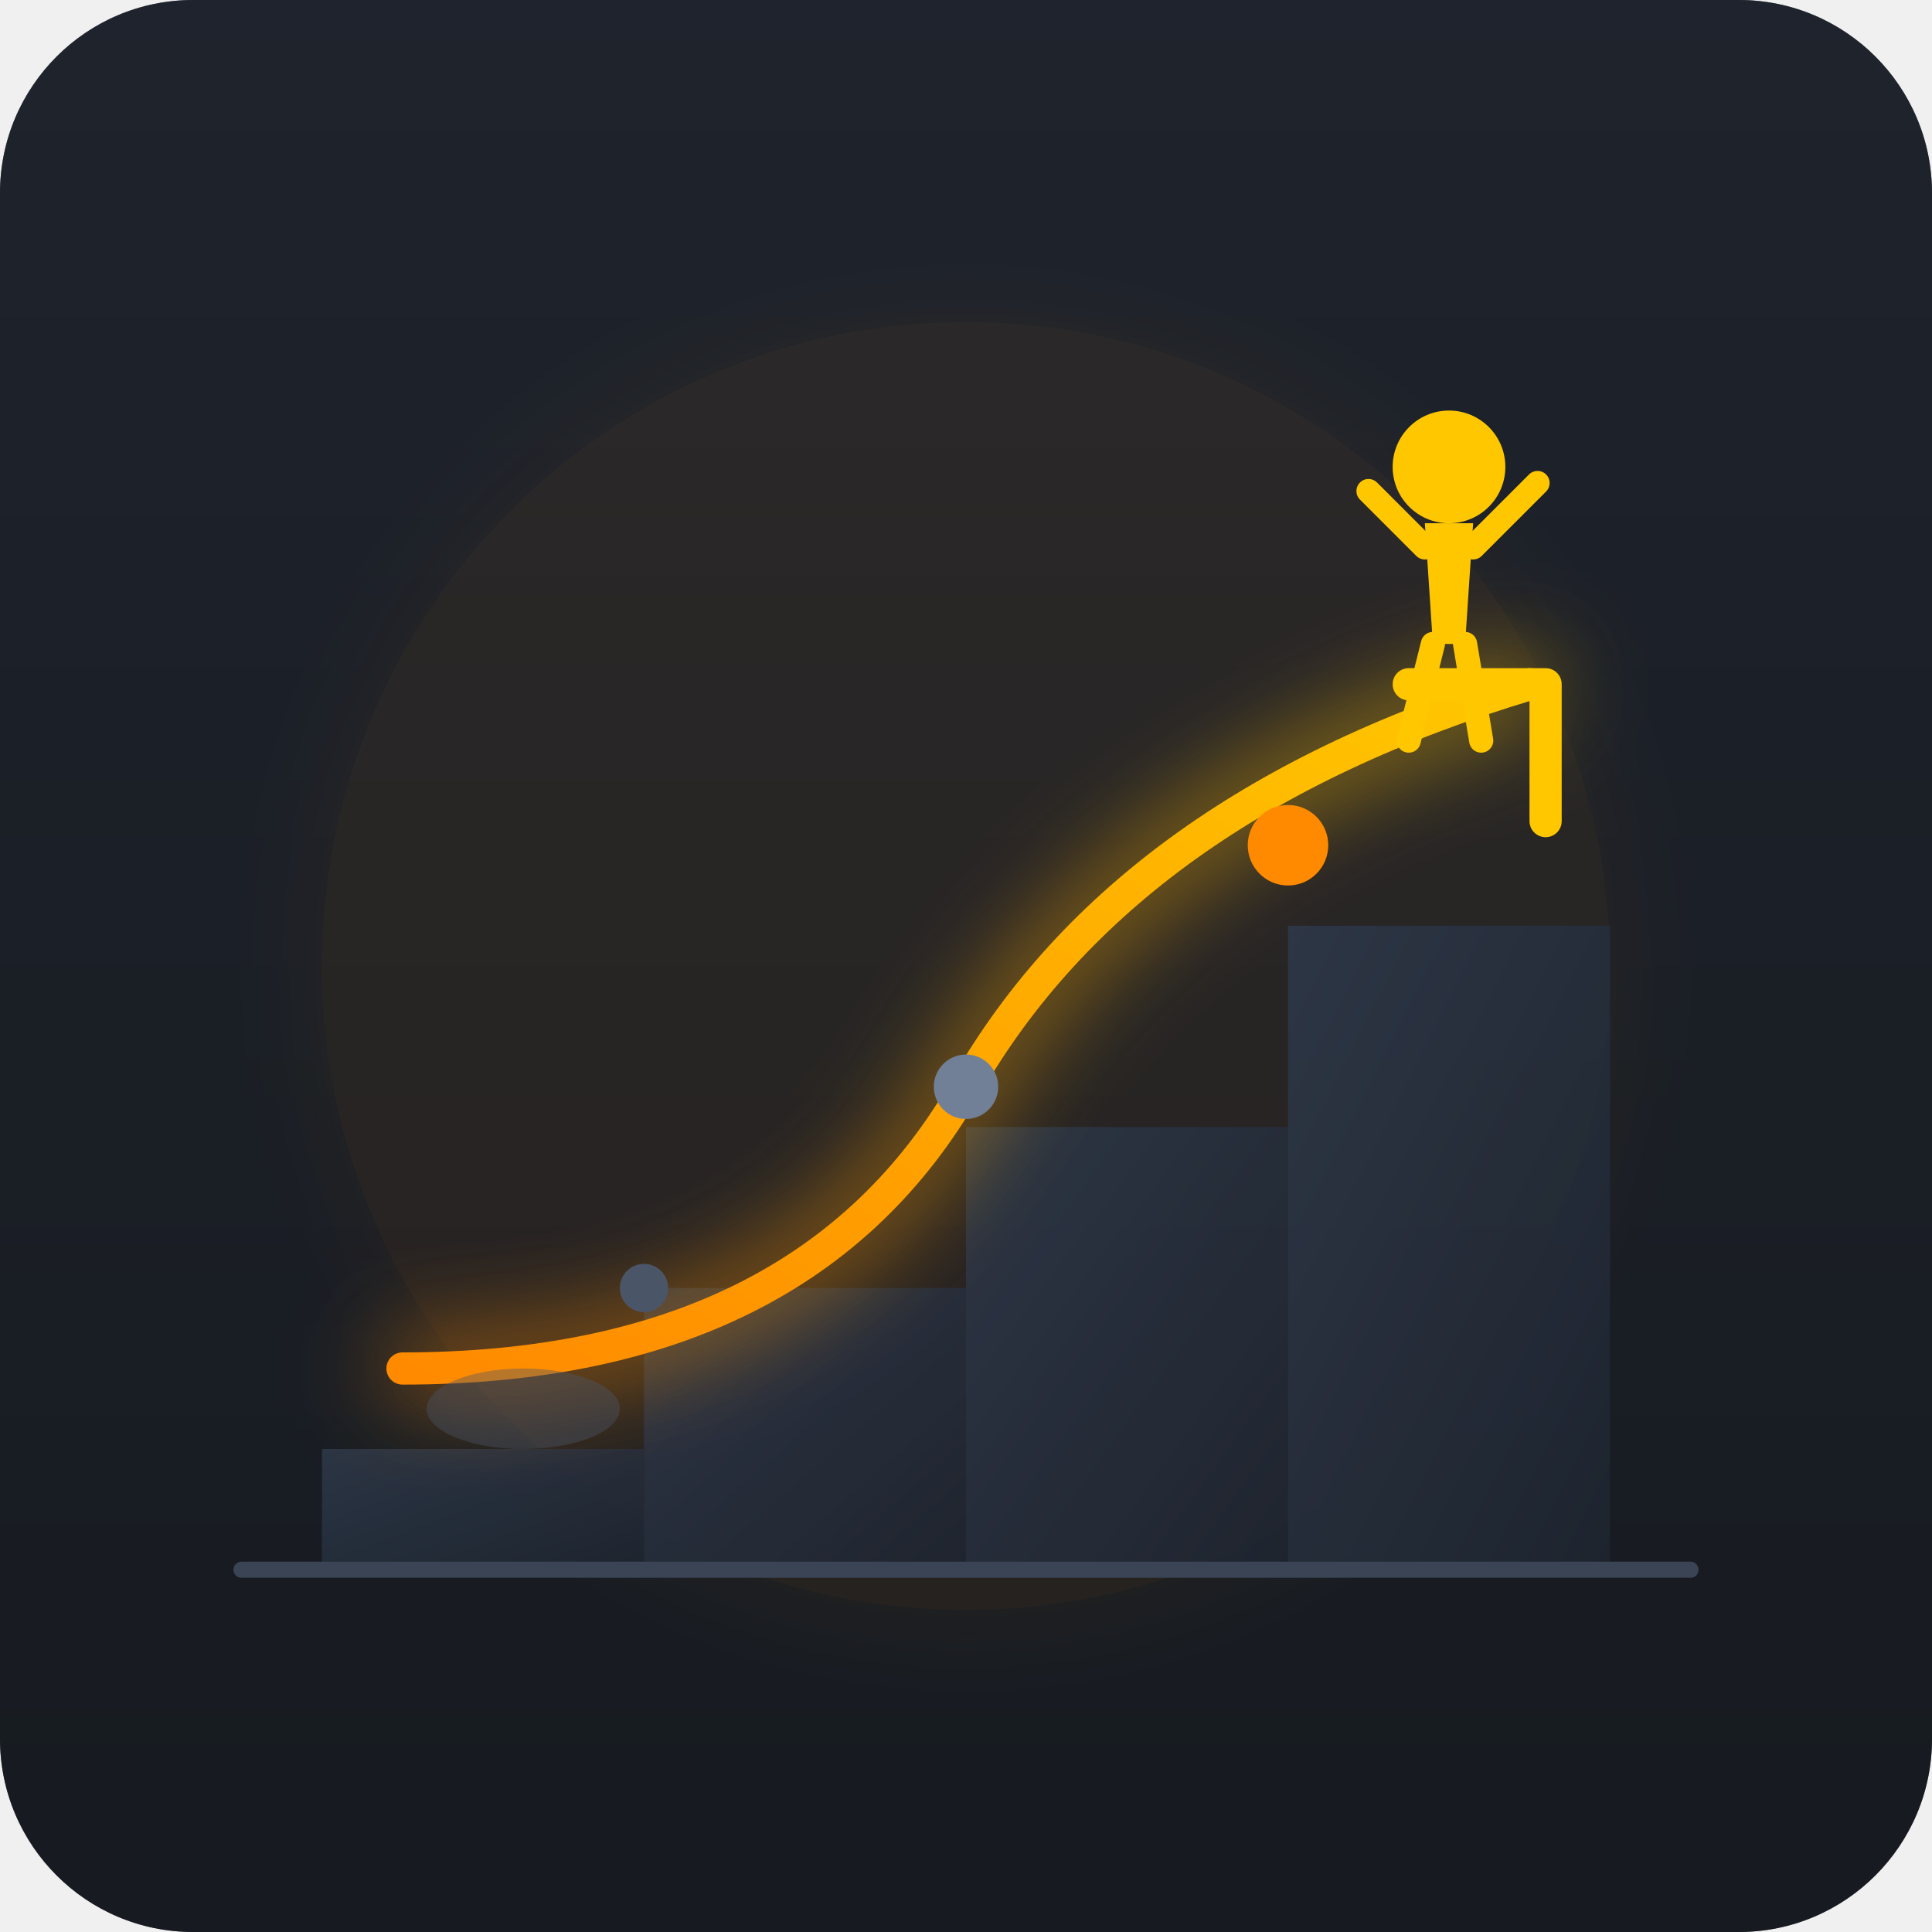
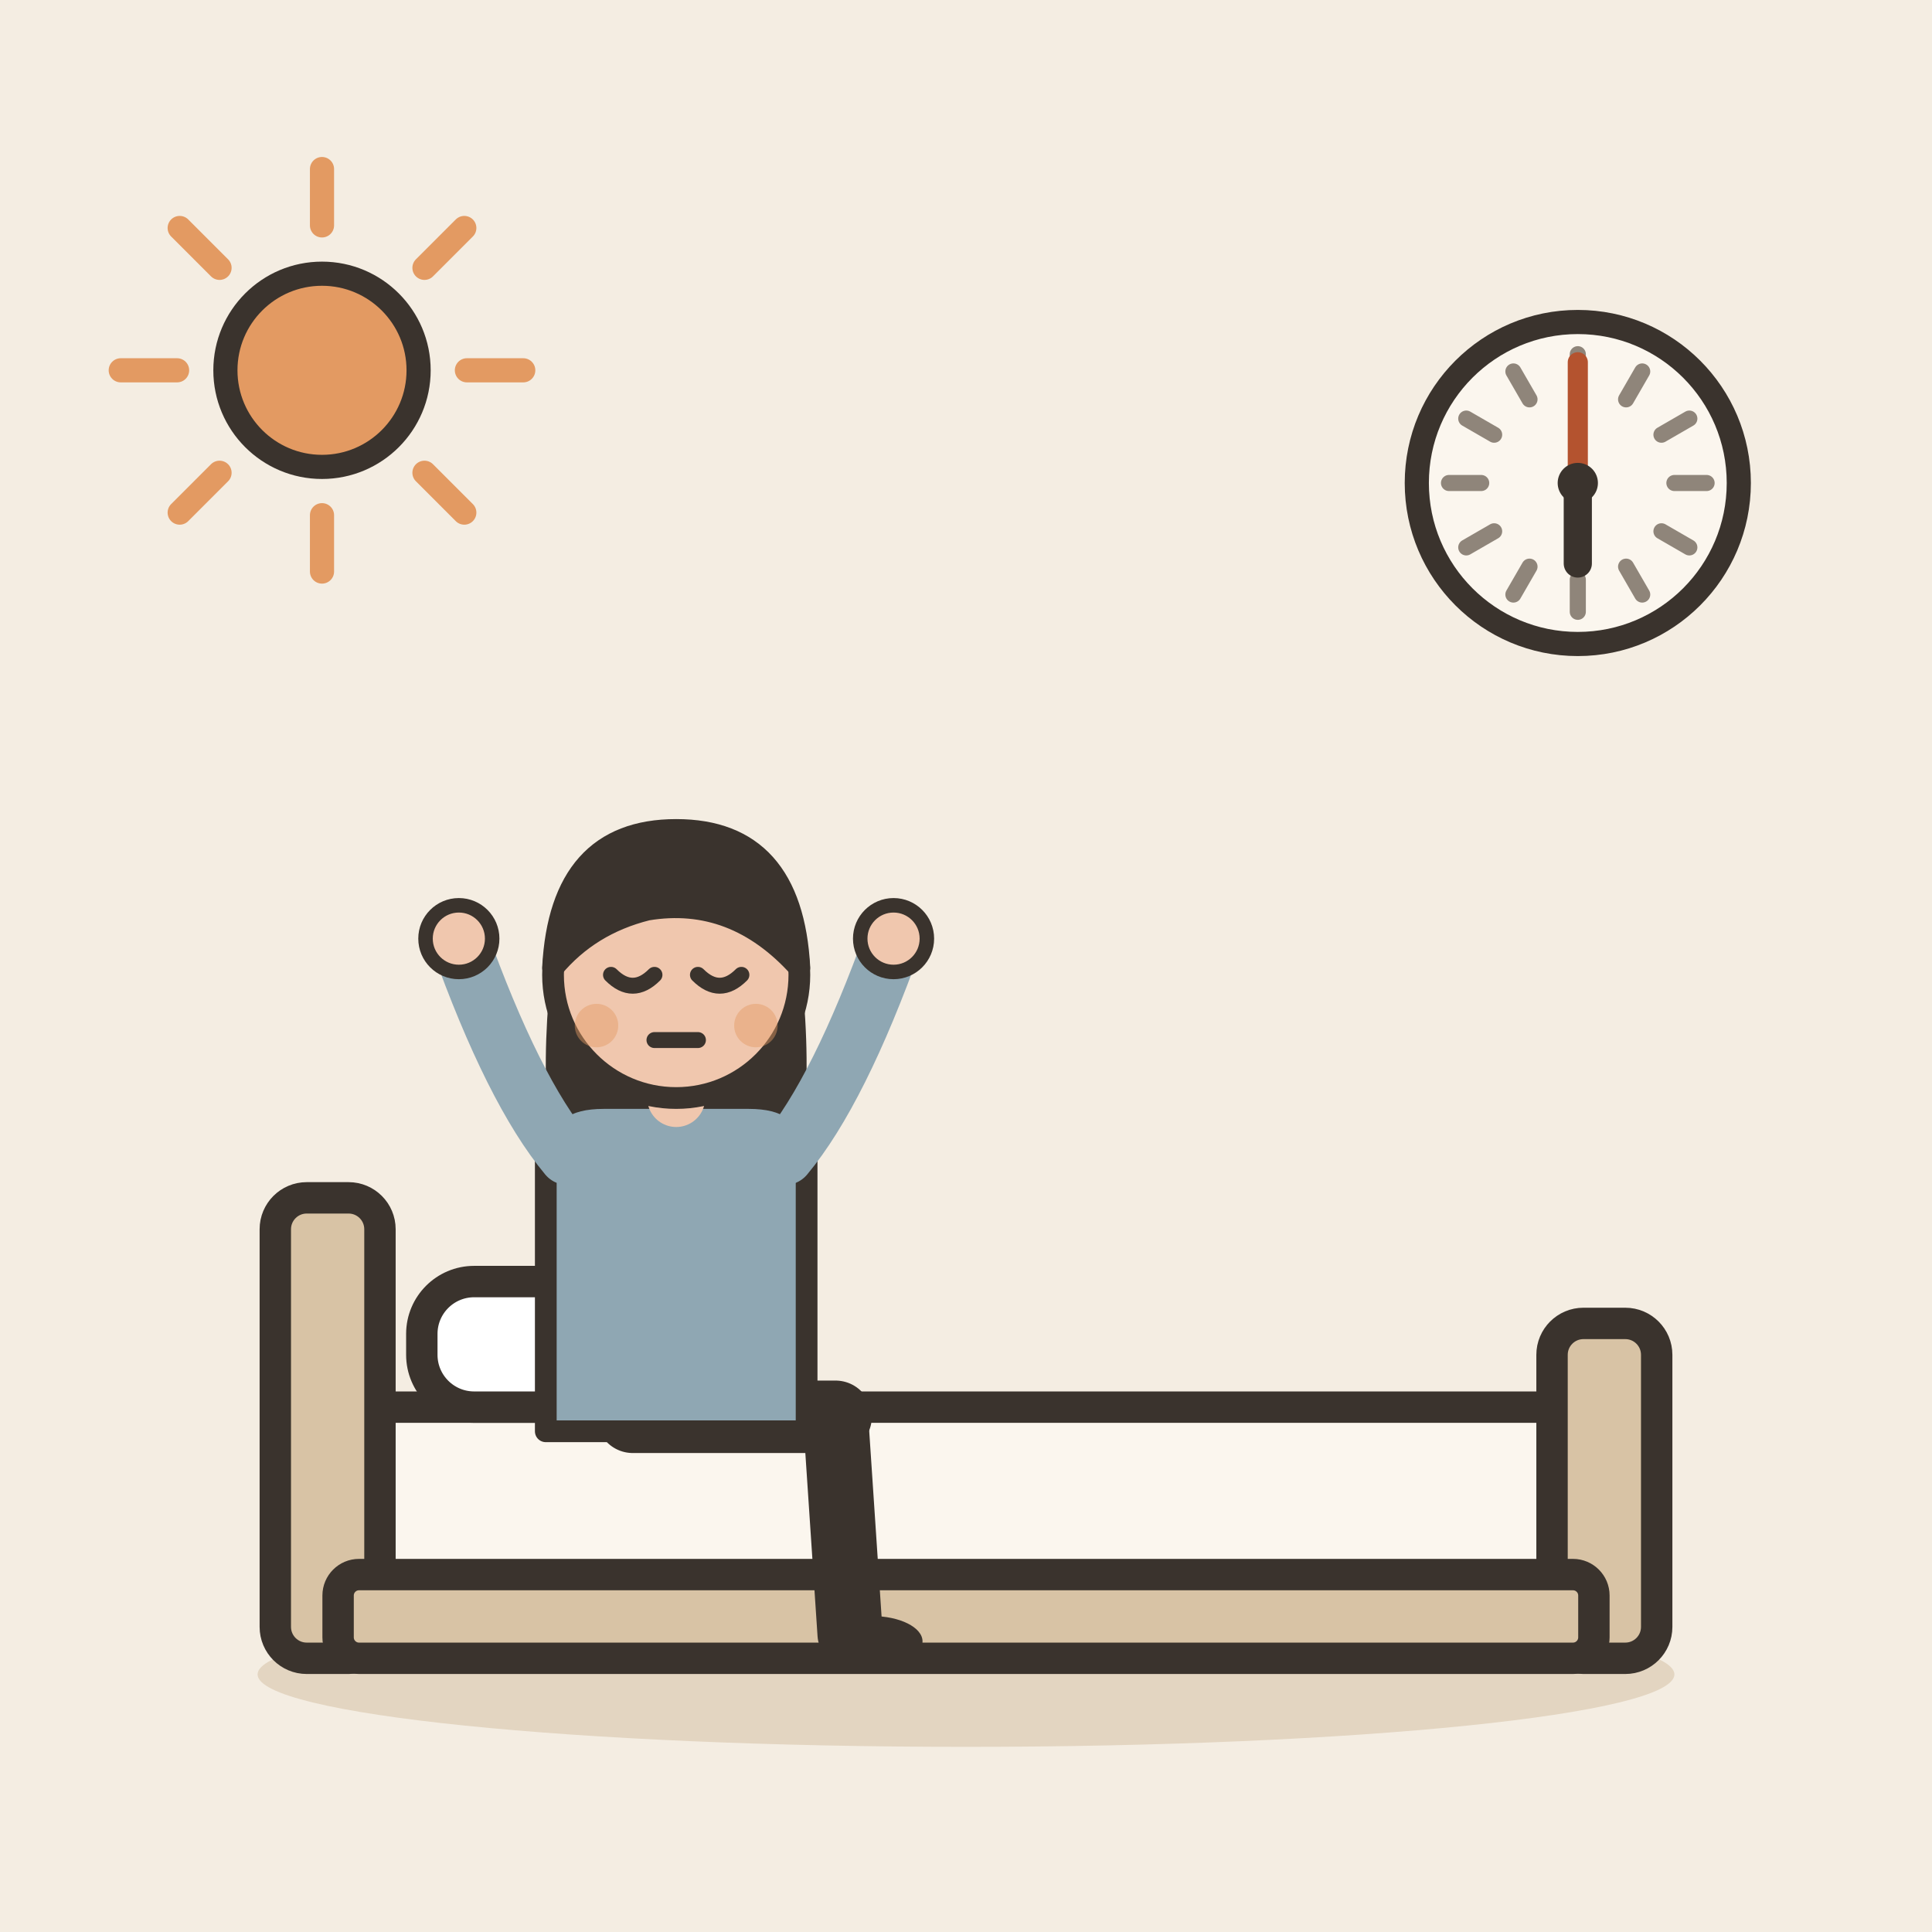
- <svg xmlns="http://www.w3.org/2000/svg" width="240" height="240" viewBox="0 0 240">
-   <rect width="240" height="240" rx="24" fill="#1A1D24" />
-   <defs>
-     <linearGradient id="bgGrad" x1="0%" y1="0%" x2="0%" y2="100%">
-       <stop offset="0%" stop-color="#222733" />
-       <stop offset="100%" stop-color="#15181E" />
-     </linearGradient>
-     <linearGradient id="accentGrad" x1="0%" y1="100%" x2="100%" y2="0%">
-       <stop offset="0%" stop-color="#FF8A00" />
-       <stop offset="100%" stop-color="#FFC700" />
-     </linearGradient>
-     <linearGradient id="stepGrad" x1="0%" y1="0%" x2="100%" y2="100%">
-       <stop offset="0%" stop-color="#2D3748" />
-       <stop offset="100%" stop-color="#1E2530" />
-     </linearGradient>
-     <filter id="glow" x="-20%" y="-20%" width="140%" height="140%">
-       <feGaussianBlur stdDeviation="6" result="blur" />
-       <feComposite in="SourceGraphic" in2="blur" operator="over" />
-     </filter>
-   </defs>
-   <rect width="240" height="240" fill="url(#bgGrad)" rx="24" opacity="0.6" />
-   <circle cx="120" cy="120" r="80" fill="#FF8A00" opacity="0.06" filter="url(#glow)" />
-   <g opacity="0.9">
-     <path d="M 40 180 L 80 180 L 80 195 L 40 195 Z" fill="url(#stepGrad)" rx="2" />
-     <path d="M 80 160 L 120 160 L 120 195 L 80 195 Z" fill="url(#stepGrad)" />
-     <path d="M 120 140 L 160 140 L 160 195 L 120 195 Z" fill="url(#stepGrad)" />
-     <path d="M 160 115 L 200 115 L 200 195 L 160 195 Z" fill="url(#stepGrad)" />
+ <svg xmlns="http://www.w3.org/2000/svg" viewBox="0 0 240 240" data-style="editorial">
+   <rect width="240" height="240" fill="#F4EDE2" />
+   <ellipse cx="120" cy="208" rx="88" ry="9" fill="#E3D5C1" />
+   <g transform="translate(120 206) scale(1.3 1.3)">
+     <rect x="-60" y="-24" width="120" height="18" rx="4" fill="#FBF6EE" stroke="#3A332D" stroke-width="3" stroke-linecap="round" stroke-linejoin="round" />
+     <rect x="-66" y="-44" width="10" height="44" rx="3" fill="#D8C3A5" stroke="#3A332D" stroke-width="3" stroke-linecap="round" stroke-linejoin="round" />
+     <rect x="56" y="-32" width="10" height="32" rx="3" fill="#D8C3A5" stroke="#3A332D" stroke-width="3" stroke-linecap="round" stroke-linejoin="round" />
+     <rect x="-52" y="-36" width="26" height="12" rx="5" fill="#FFFFFF" stroke="#3A332D" stroke-width="3" stroke-linecap="round" stroke-linejoin="round" />
+     <rect x="-60" y="-8" width="120" height="8" rx="2" fill="#D8C3A5" stroke="#3A332D" stroke-width="3" stroke-linecap="round" stroke-linejoin="round" />
  </g>
-   <line x1="30" y1="195" x2="210" y2="195" stroke="#3A4454" stroke-width="2" stroke-linecap="round" />
-   <g filter="url(#glow)">
-     <path d="M 50 170 Q 100 170 120 135 T 190 85" fill="none" stroke="url(#accentGrad)" stroke-width="4" stroke-linecap="round" />
+   <g transform="translate(84 176) scale(0.9 0.9)">
+     <path d="M-6 0L22 0" stroke="#3A332D" stroke-width="10" stroke-linecap="round" fill="none" />
+     <path d="M22 0L24 30" stroke="#3A332D" stroke-width="9" stroke-linecap="round" fill="none" />
+     <ellipse cx="27" cy="31" rx="7" ry="3.5" fill="#3A332D" />
+     <g transform="translate(0 40)">
+       <path d="M-17 -104Q-20 -78 -14 -70L-6 -78L6 -78L14 -70Q20 -78 17 -104Z" fill="#3A332D" />
+     </g>
+     <path d="M-18 -38Q-18 -44 -10 -44L10 -44Q18 -44 18 -38L18 2L-18 2Z" fill="#8FA7B3" stroke="#3A332D" stroke-width="3" stroke-linecap="round" stroke-linejoin="round" />
+     <path d="M-15 -36Q-22.5 -45 -30 -66" fill="none" stroke="#8FA7B3" stroke-width="8" stroke-linecap="round" stroke-linejoin="round" />
+     <circle cx="-30" cy="-66" r="4.6" fill="#F0C7AE" stroke="#3A332D" stroke-linecap="round" stroke-linejoin="round" stroke-width="2" />
+     <path d="M15 -36Q22.5 -45 30 -66" fill="none" stroke="#8FA7B3" stroke-width="8" stroke-linecap="round" stroke-linejoin="round" />
+     <circle cx="30" cy="-66" r="4.6" fill="#F0C7AE" stroke="#3A332D" stroke-linecap="round" stroke-linejoin="round" stroke-width="2" />
+     <path d="M0 -44L0 -48" stroke="#F0C7AE" stroke-width="8" stroke-linecap="round" fill="none" />
+     <g transform="translate(0 40)">
+       <circle cx="0" cy="-101" r="17" fill="#F0C7AE" stroke="#3A332D" stroke-width="3" stroke-linecap="round" stroke-linejoin="round" />
+       <path d="M-17 -102Q-16 -121 0 -121Q16 -121 17 -102Q8 -112 -4 -110Q-12 -108 -17 -102Z" fill="#3A332D" stroke="#3A332D" stroke-width="3" stroke-linecap="round" stroke-linejoin="round" />
+       <path d="M-9 -101Q-6 -98 -3 -101" fill="none" stroke="#3A332D" stroke-width="2.2" stroke-linecap="round" stroke-linejoin="round" />
+       <path d="M3 -101Q6 -98 9 -101" fill="none" stroke="#3A332D" stroke-width="2.2" stroke-linecap="round" stroke-linejoin="round" />
+       <path d="M-3 -92L3 -92" fill="none" stroke="#3A332D" stroke-width="2.2" stroke-linecap="round" stroke-linejoin="round" />
+       <circle cx="-11" cy="-94" r="3" fill="#E39A62" opacity="0.45" />
+       <circle cx="11" cy="-94" r="3" fill="#E39A62" opacity="0.45" />
+     </g>
  </g>
-   <g>
-     <path d="M 175 85 L 192 85 L 192 102" fill="none" stroke="#FFC700" stroke-width="4" stroke-linecap="round" stroke-linejoin="round" />
-   </g>
-   <ellipse cx="65" cy="175" rx="12" ry="5" fill="#4A5568" opacity="0.4" />
-   <g transform="translate(180, 58)">
-     <circle cx="0" cy="0" r="7" fill="#FFC700" />
-     <path d="M -3 7 L 3 7 L 2 22 L -2 22 Z" fill="#FFC700" />
-     <path d="M -3 10 L -10 3" stroke="#FFC700" stroke-width="3" stroke-linecap="round" />
-     <path d="M 3 10 L 11 2" stroke="#FFC700" stroke-width="3" stroke-linecap="round" />
-     <path d="M -2 22 L -5 34" stroke="#FFC700" stroke-width="3" stroke-linecap="round" />
-     <path d="M 2 22 L 4 34" stroke="#FFC700" stroke-width="3" stroke-linecap="round" />
-   </g>
-   <circle cx="80" cy="160" r="3" fill="#4A5568" />
-   <circle cx="120" cy="135" r="4" fill="#718096" />
-   <circle cx="160" cy="105" r="5" fill="#FF8A00" />
+   <circle cx="196" cy="60" r="20" fill="#FBF6EE" stroke="#3A332D" stroke-width="3" stroke-linecap="round" stroke-linejoin="round" />
+   <path d="M212 60L208 60" stroke="#8F857A" stroke-width="2" stroke-linecap="round" fill="none" />
+   <path d="M209.856 68L206.392 66" stroke="#8F857A" stroke-width="2" stroke-linecap="round" fill="none" />
+   <path d="M204 73.856L202 70.392" stroke="#8F857A" stroke-width="2" stroke-linecap="round" fill="none" />
+   <path d="M196 76L196 72" stroke="#8F857A" stroke-width="2" stroke-linecap="round" fill="none" />
+   <path d="M188 73.856L190 70.392" stroke="#8F857A" stroke-width="2" stroke-linecap="round" fill="none" />
+   <path d="M182.144 68L185.608 66" stroke="#8F857A" stroke-width="2" stroke-linecap="round" fill="none" />
+   <path d="M180 60L184 60" stroke="#8F857A" stroke-width="2" stroke-linecap="round" fill="none" />
+   <path d="M182.144 52L185.608 54" stroke="#8F857A" stroke-width="2" stroke-linecap="round" fill="none" />
+   <path d="M188 46.144L190 49.608" stroke="#8F857A" stroke-width="2" stroke-linecap="round" fill="none" />
+   <path d="M196 44L196 48" stroke="#8F857A" stroke-width="2" stroke-linecap="round" fill="none" />
+   <path d="M204 46.144L202 49.608" stroke="#8F857A" stroke-width="2" stroke-linecap="round" fill="none" />
+   <path d="M209.856 52L206.392 54" stroke="#8F857A" stroke-width="2" stroke-linecap="round" fill="none" />
+   <path d="M196 60L196 70" stroke="#3A332D" stroke-width="3.5" stroke-linecap="round" fill="none" />
+   <path d="M196 60L196 45" stroke="#B4532F" stroke-width="2.5" stroke-linecap="round" fill="none" />
+   <circle cx="196" cy="60" r="2.5" fill="#3A332D" />
+   <path d="M58 46L65 46" stroke="#E39A62" stroke-width="3" stroke-linecap="round" fill="none" />
+   <path d="M52.728 58.728L57.678 63.678" stroke="#E39A62" stroke-width="3" stroke-linecap="round" fill="none" />
+   <path d="M40 64L40 71" stroke="#E39A62" stroke-width="3" stroke-linecap="round" fill="none" />
+   <path d="M27.272 58.728L22.322 63.678" stroke="#E39A62" stroke-width="3" stroke-linecap="round" fill="none" />
+   <path d="M22 46L15 46" stroke="#E39A62" stroke-width="3" stroke-linecap="round" fill="none" />
+   <path d="M27.272 33.272L22.322 28.322" stroke="#E39A62" stroke-width="3" stroke-linecap="round" fill="none" />
+   <path d="M40 28L40 21" stroke="#E39A62" stroke-width="3" stroke-linecap="round" fill="none" />
+   <path d="M52.728 33.272L57.678 28.322" stroke="#E39A62" stroke-width="3" stroke-linecap="round" fill="none" />
+   <circle cx="40" cy="46" r="12" fill="#E39A62" stroke="#3A332D" stroke-width="3" stroke-linecap="round" stroke-linejoin="round" />
</svg>
